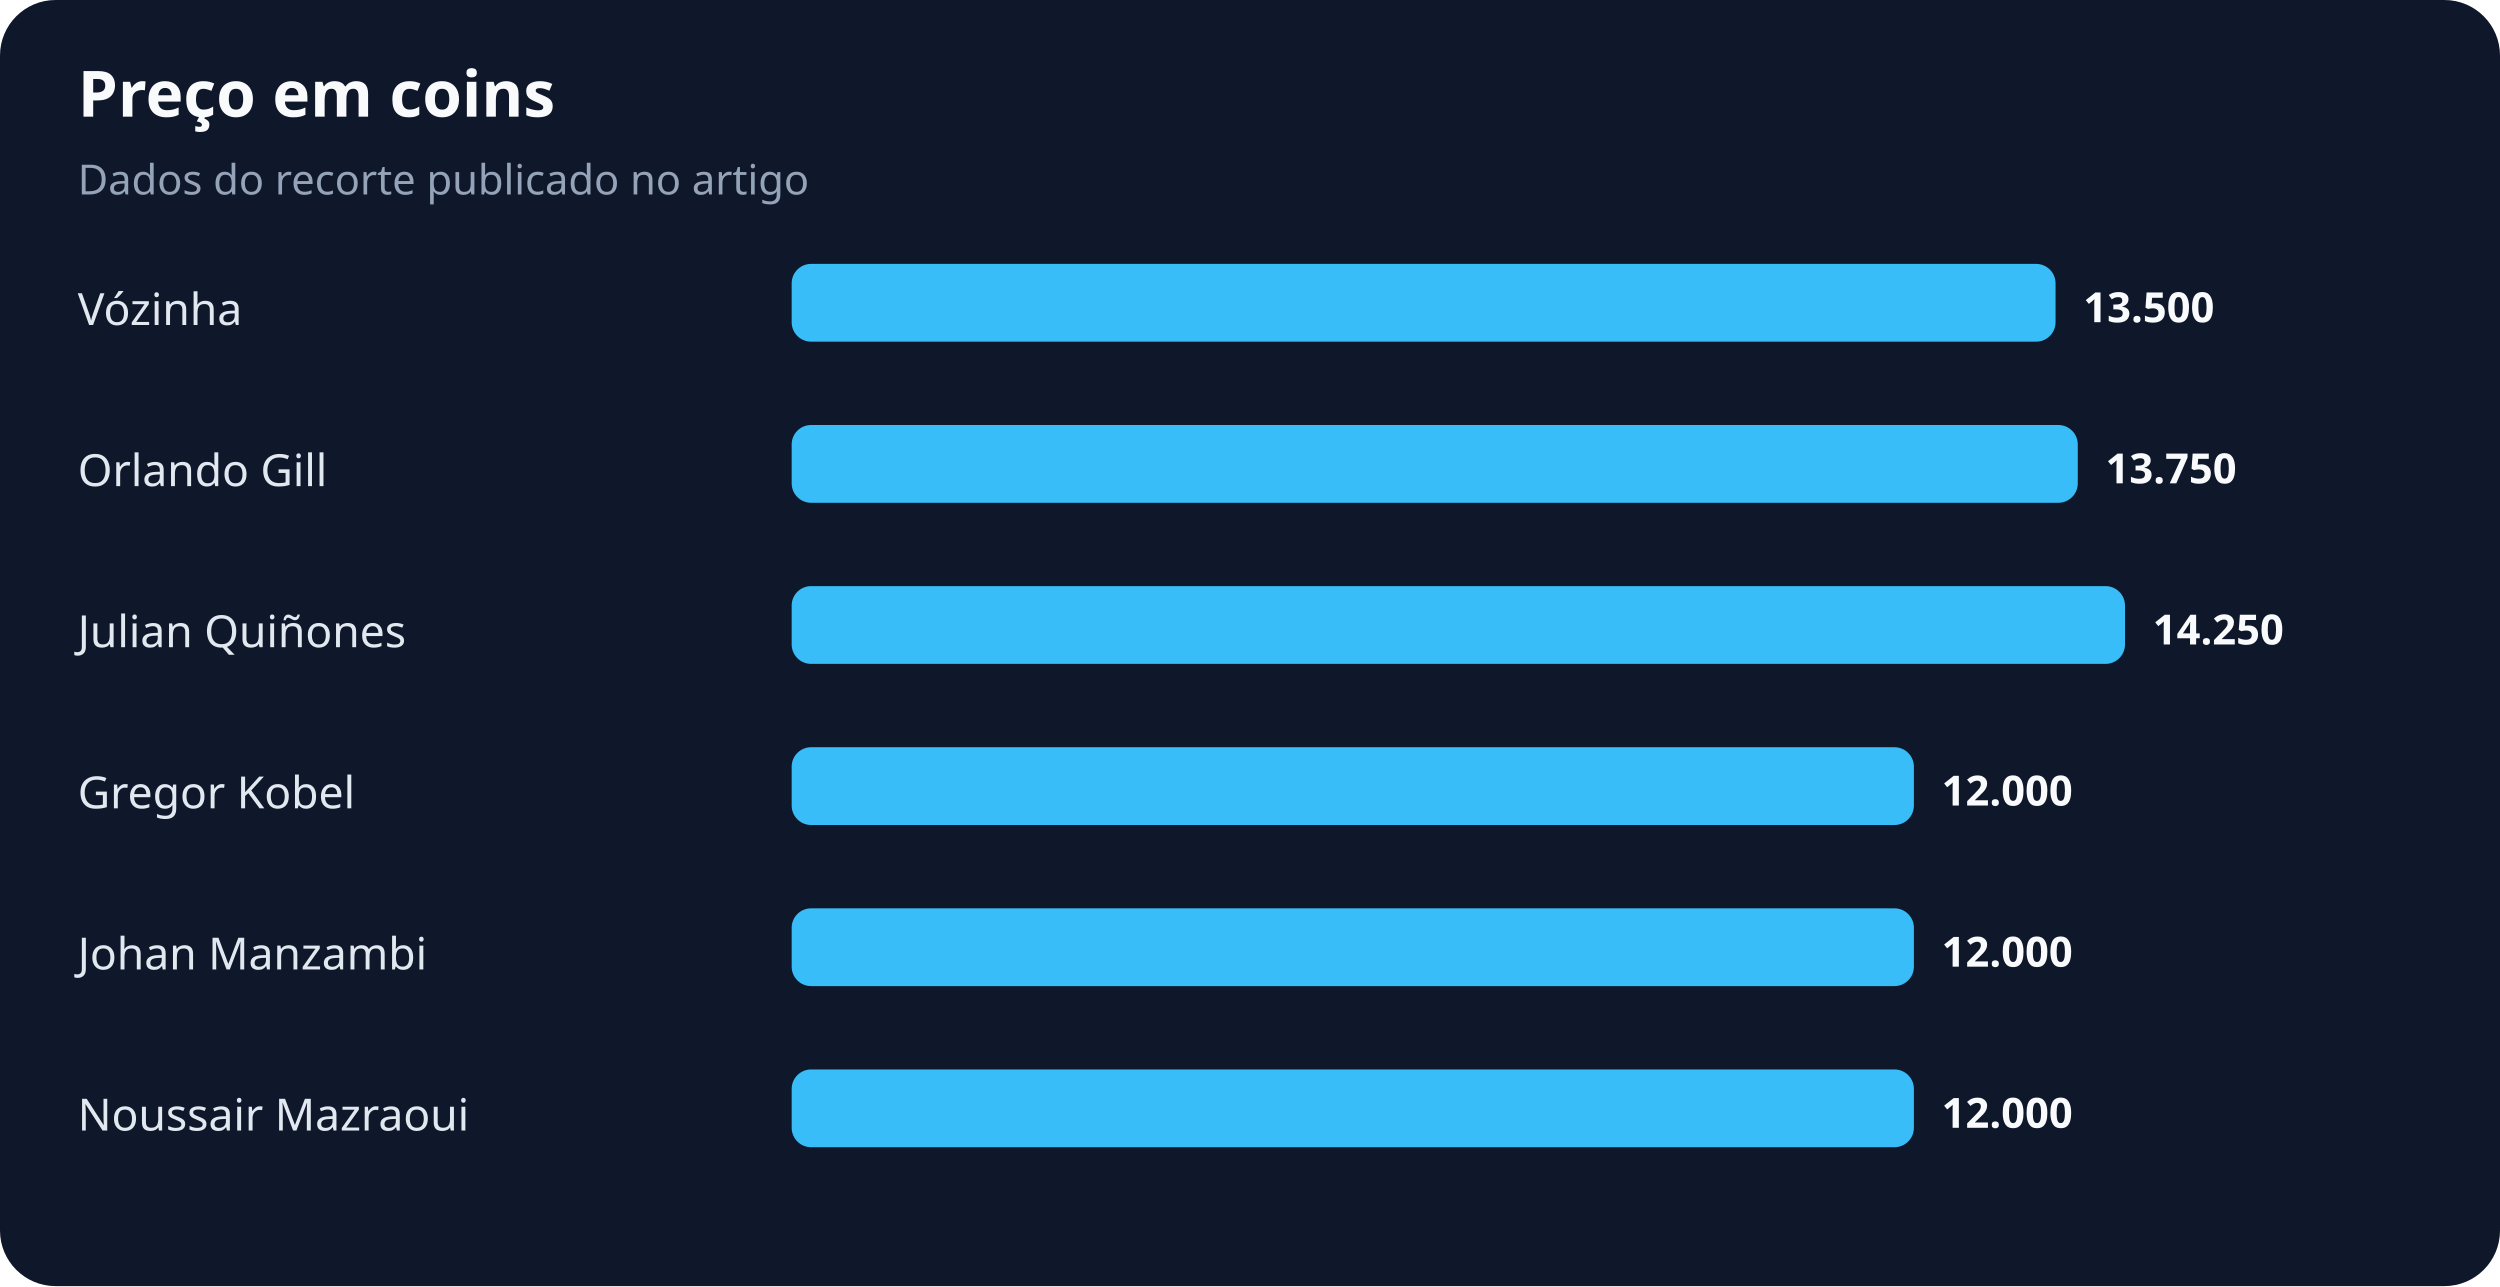
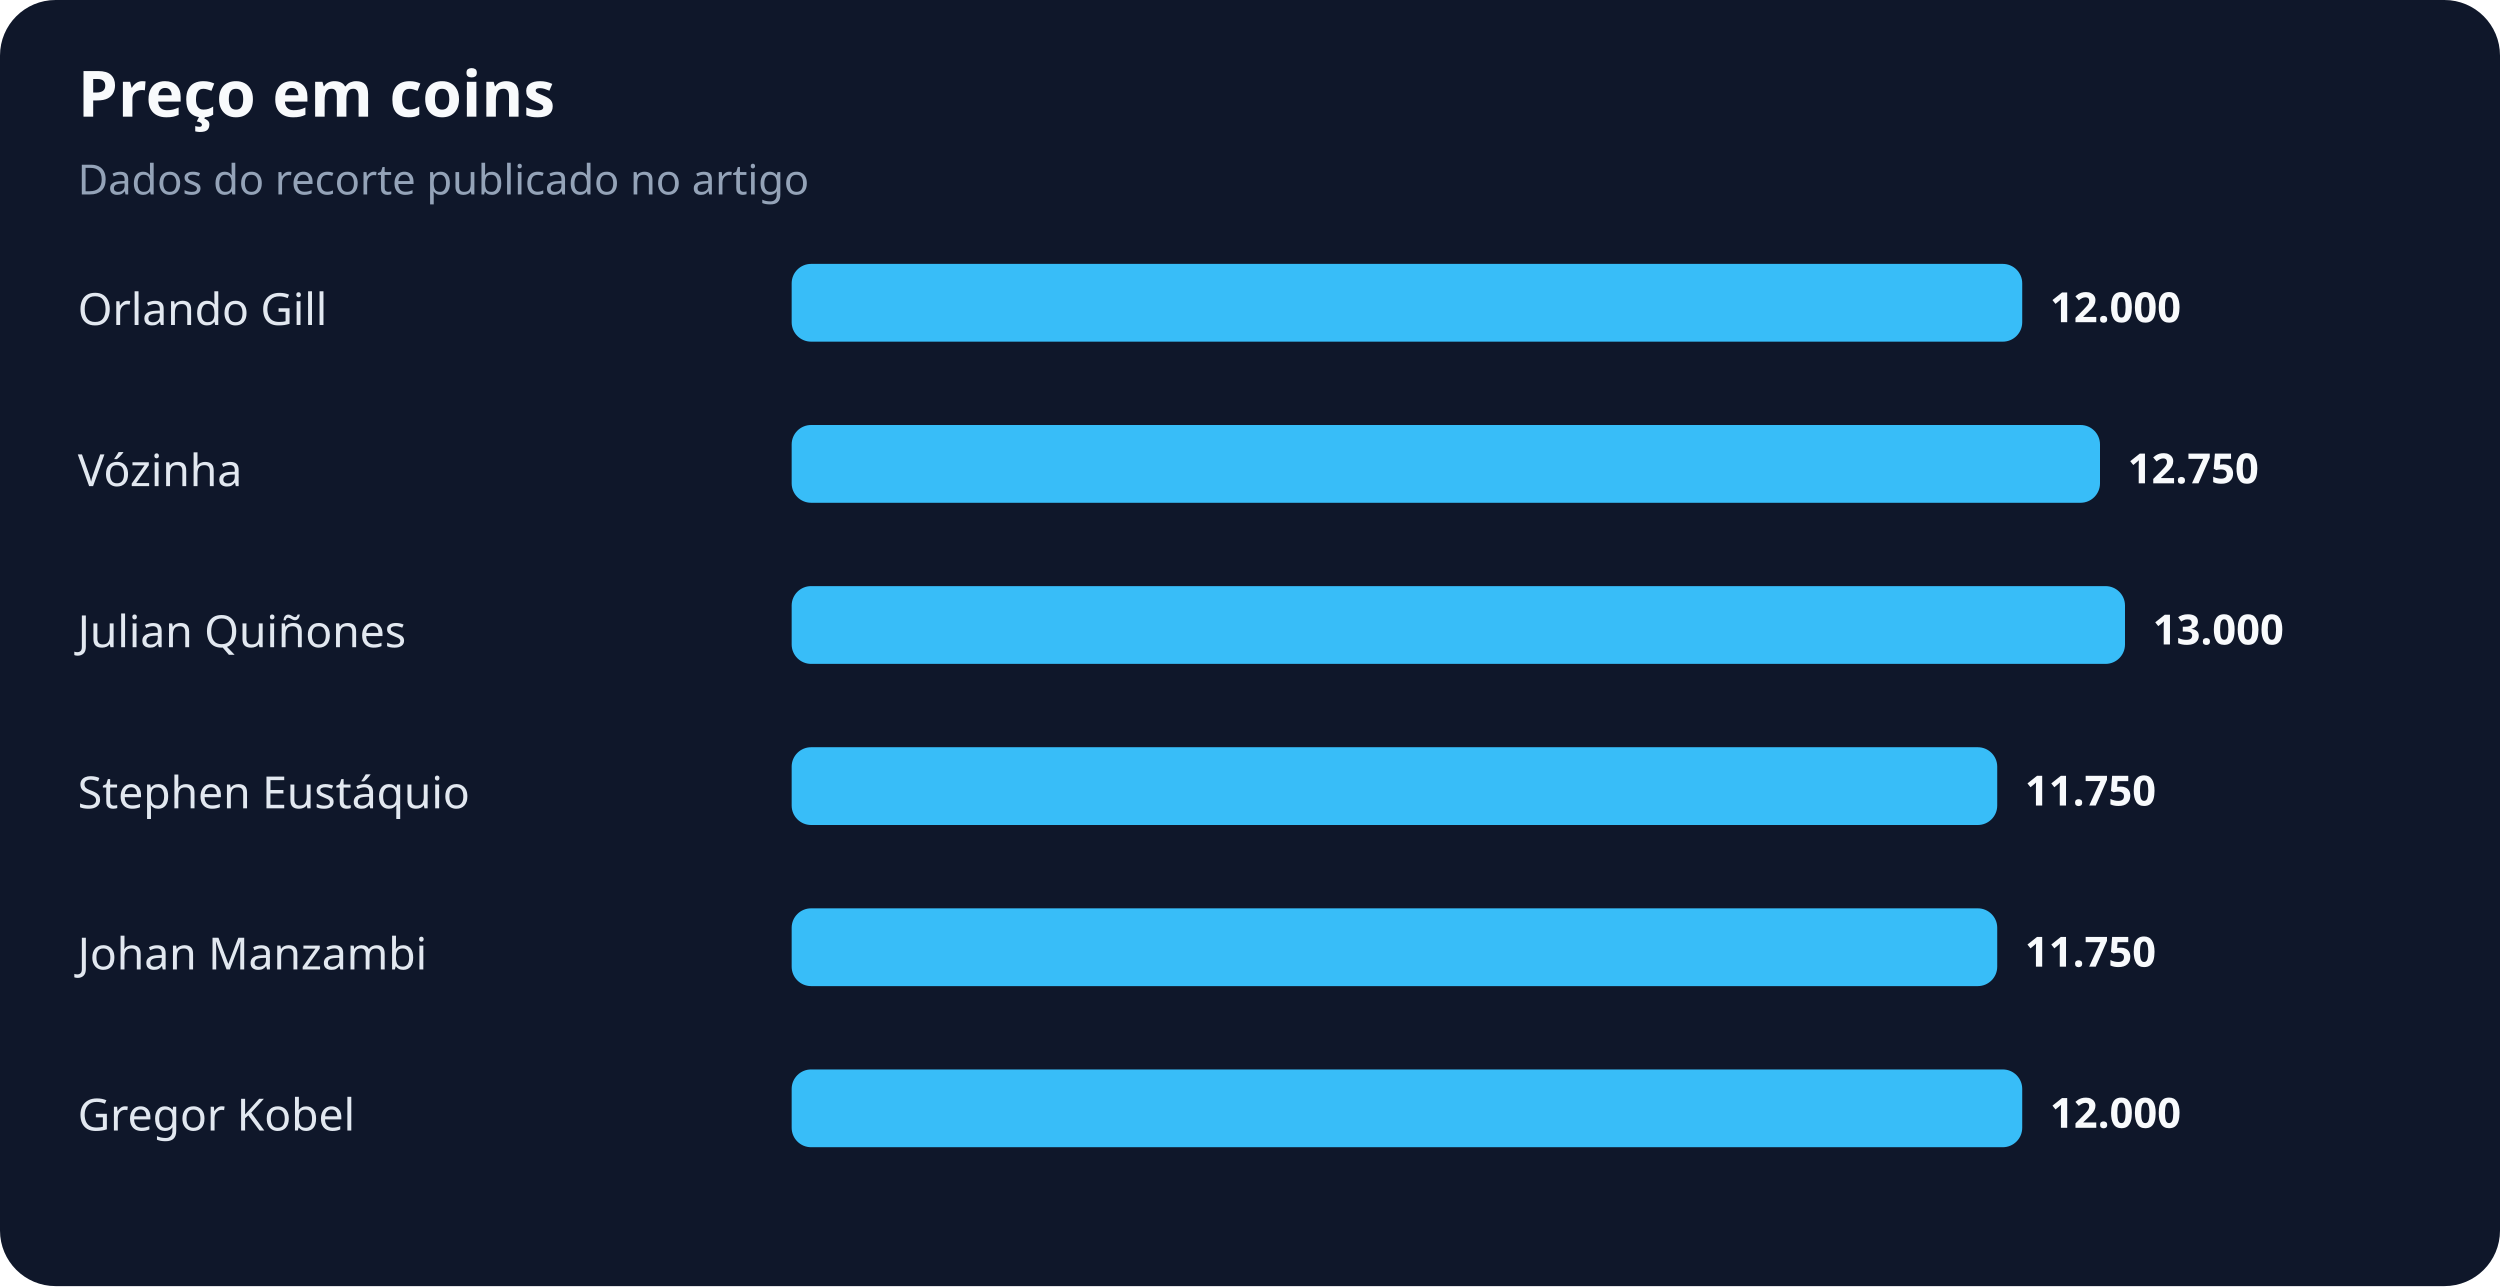
<svg xmlns="http://www.w3.org/2000/svg" width="900" height="463" viewBox="0 0 900 463" role="img" aria-labelledby="title desc">
  <rect width="100%" height="100%" rx="20" fill="#0f172a" />
  <text x="28" y="42" fill="#f8fafc" font-family="system-ui,sans-serif" font-size="23" font-weight="700">Preço em coins</text>
  <text x="28" y="70" fill="#94a3b8" font-family="system-ui,sans-serif" font-size="15">Dados do recorte publicado no artigo</text>
-   <text x="28" y="117" fill="#e2e8f0" font-family="system-ui,sans-serif" font-size="16">Vózinha</text>
-   <rect x="285" y="95" width="455" height="28" rx="7" fill="#38bdf8" />
-   <text x="750" y="116" fill="#f8fafc" font-family="system-ui,sans-serif" font-size="15" font-weight="700">13.500</text>
-   <text x="28" y="175" fill="#e2e8f0" font-family="system-ui,sans-serif" font-size="16">Orlando Gill</text>
-   <rect x="285" y="153" width="463" height="28" rx="7" fill="#38bdf8" />
-   <text x="758" y="174" fill="#f8fafc" font-family="system-ui,sans-serif" font-size="15" font-weight="700">13.750</text>
+   <text x="28" y="117" fill="#e2e8f0" font-family="system-ui,sans-serif" font-size="16">Orlando Gill</text>
+   <rect x="285" y="95" width="443" height="28" rx="7" fill="#38bdf8" />
+   <text x="738" y="116" fill="#f8fafc" font-family="system-ui,sans-serif" font-size="15" font-weight="700">12.000</text>
+   <text x="28" y="175" fill="#e2e8f0" font-family="system-ui,sans-serif" font-size="16">Vózinha</text>
+   <rect x="285" y="153" width="471" height="28" rx="7" fill="#38bdf8" />
+   <text x="766" y="174" fill="#f8fafc" font-family="system-ui,sans-serif" font-size="15" font-weight="700">12.750</text>
  <text x="28" y="233" fill="#e2e8f0" font-family="system-ui,sans-serif" font-size="16">Julian Quiñones</text>
  <rect x="285" y="211" width="480" height="28" rx="7" fill="#38bdf8" />
-   <text x="775" y="232" fill="#f8fafc" font-family="system-ui,sans-serif" font-size="15" font-weight="700">14.250</text>
-   <text x="28" y="291" fill="#e2e8f0" font-family="system-ui,sans-serif" font-size="16">Gregor Kobel</text>
-   <rect x="285" y="269" width="404" height="28" rx="7" fill="#38bdf8" />
-   <text x="699" y="290" fill="#f8fafc" font-family="system-ui,sans-serif" font-size="15" font-weight="700">12.000</text>
+   <text x="775" y="232" fill="#f8fafc" font-family="system-ui,sans-serif" font-size="15" font-weight="700">13.000</text>
+   <text x="28" y="291" fill="#e2e8f0" font-family="system-ui,sans-serif" font-size="16">Stephen Eustáquio</text>
+   <rect x="285" y="269" width="434" height="28" rx="7" fill="#38bdf8" />
+   <text x="729" y="290" fill="#f8fafc" font-family="system-ui,sans-serif" font-size="15" font-weight="700">11.750</text>
  <text x="28" y="349" fill="#e2e8f0" font-family="system-ui,sans-serif" font-size="16">Johan Manzambi</text>
-   <rect x="285" y="327" width="404" height="28" rx="7" fill="#38bdf8" />
-   <text x="699" y="348" fill="#f8fafc" font-family="system-ui,sans-serif" font-size="15" font-weight="700">12.000</text>
-   <text x="28" y="407" fill="#e2e8f0" font-family="system-ui,sans-serif" font-size="16">Noussair Mazraoui</text>
-   <rect x="285" y="385" width="404" height="28" rx="7" fill="#38bdf8" />
-   <text x="699" y="406" fill="#f8fafc" font-family="system-ui,sans-serif" font-size="15" font-weight="700">12.000</text>
+   <rect x="285" y="327" width="434" height="28" rx="7" fill="#38bdf8" />
+   <text x="729" y="348" fill="#f8fafc" font-family="system-ui,sans-serif" font-size="15" font-weight="700">11.750</text>
+   <text x="28" y="407" fill="#e2e8f0" font-family="system-ui,sans-serif" font-size="16">Gregor Kobel</text>
+   <rect x="285" y="385" width="443" height="28" rx="7" fill="#38bdf8" />
+   <text x="738" y="406" fill="#f8fafc" font-family="system-ui,sans-serif" font-size="15" font-weight="700">12.000</text>
</svg>
